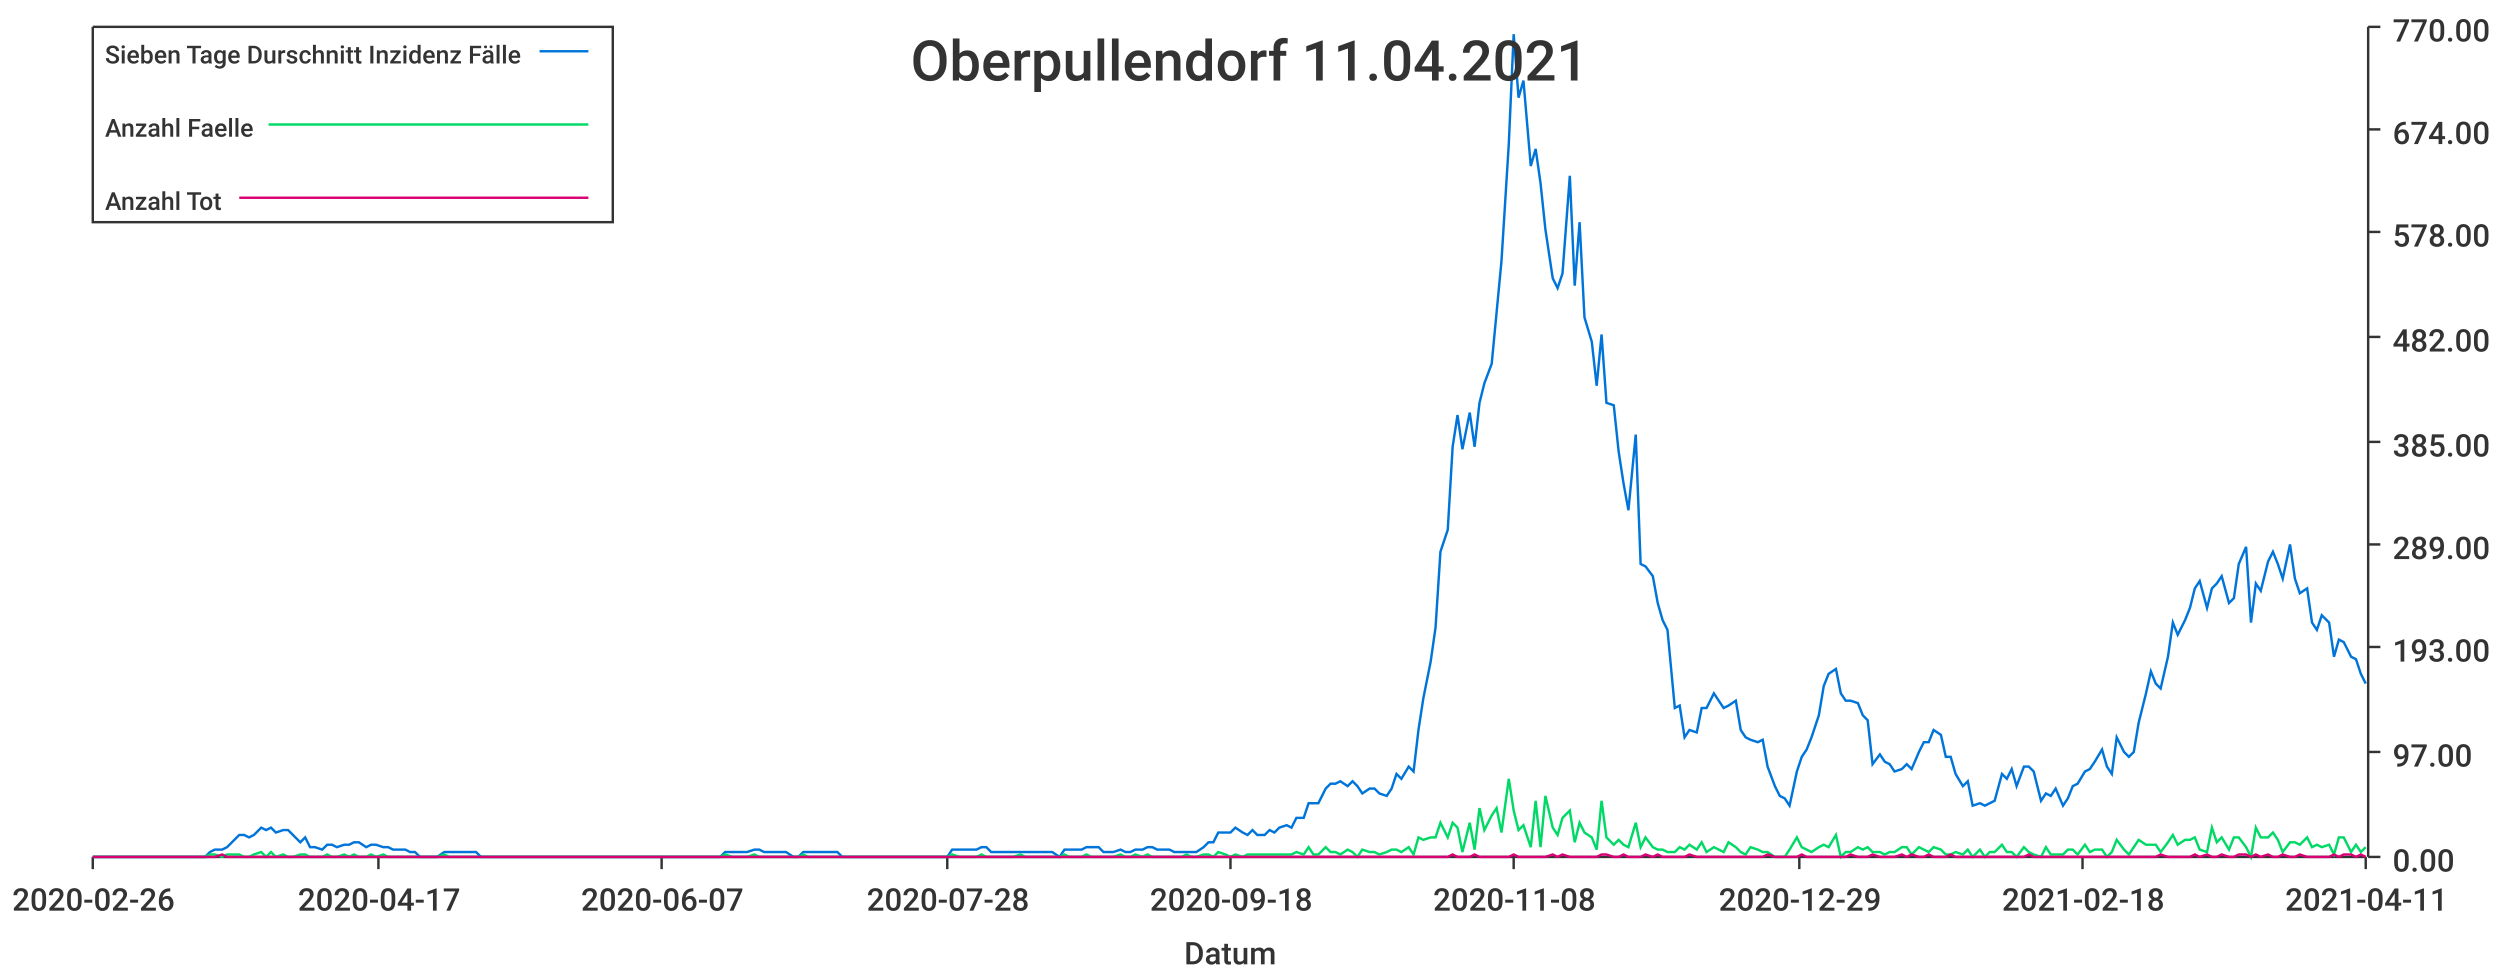
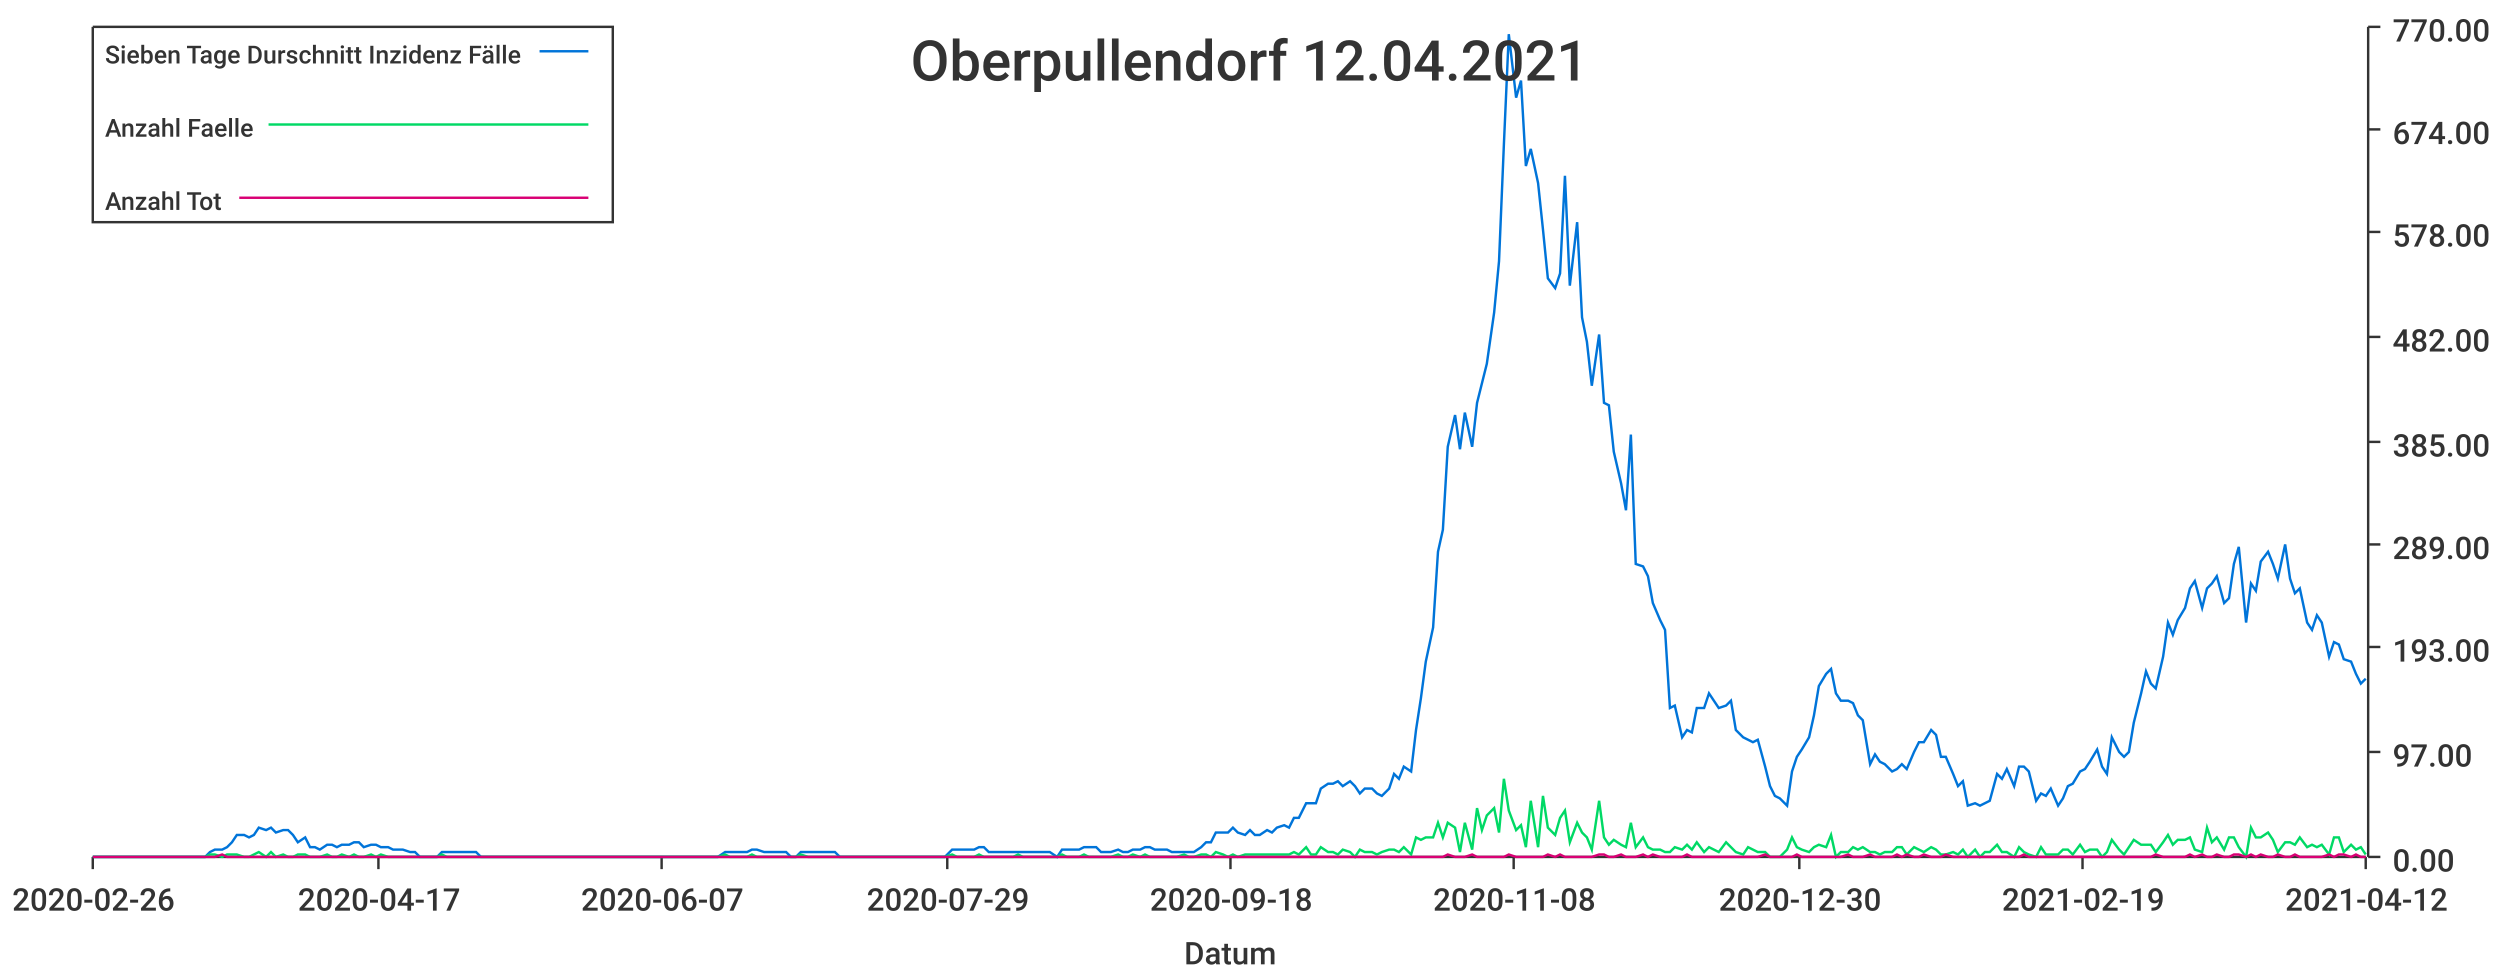
<svg xmlns="http://www.w3.org/2000/svg" width="1024" height="400">\n<path d="M 0 0 L 1024 0 L 1024 400 L 0 400 L 0 0" style="stroke-width:0;stroke:rgba(255,255,255,1.0);fill:rgba(255,255,255,1.0)" />
  <path d="M 38 11 L 969 11 L 969 351 L 38 351 L 38 11" style="stroke-width:0;stroke:rgba(255,255,255,1.0);fill:rgba(255,255,255,1.0)" />
  <path d="M 38 351 L 969 351" style="stroke-width:1;stroke:rgba(51,51,51,1.0);fill:none" />
  <path d="M 38 351 L 38 356" style="stroke-width:1;stroke:rgba(51,51,51,1.0);fill:none" />
  <text x="5" y="373" style="stroke-width:0;stroke:none;fill:rgba(51,51,51,1.0);font-size:12.8px;font-family:'Roboto Medium',sans-serif">2020-02-26</text>
  <path d="M 155 351 L 155 356" style="stroke-width:1;stroke:rgba(51,51,51,1.0);fill:none" />
  <text x="122" y="373" style="stroke-width:0;stroke:none;fill:rgba(51,51,51,1.0);font-size:12.8px;font-family:'Roboto Medium',sans-serif">2020-04-17</text>
  <path d="M 271 351 L 271 356" style="stroke-width:1;stroke:rgba(51,51,51,1.0);fill:none" />
  <text x="238" y="373" style="stroke-width:0;stroke:none;fill:rgba(51,51,51,1.0);font-size:12.8px;font-family:'Roboto Medium',sans-serif">2020-06-07</text>
  <path d="M 388 351 L 388 356" style="stroke-width:1;stroke:rgba(51,51,51,1.0);fill:none" />
-   <text x="355" y="373" style="stroke-width:0;stroke:none;fill:rgba(51,51,51,1.0);font-size:12.8px;font-family:'Roboto Medium',sans-serif">2020-07-28</text>
+   <text x="355" y="373" style="stroke-width:0;stroke:none;fill:rgba(51,51,51,1.0);font-size:12.8px;font-family:'Roboto Medium',sans-serif">2020-07-29</text>
  <path d="M 504 351 L 504 356" style="stroke-width:1;stroke:rgba(51,51,51,1.0);fill:none" />
  <text x="471" y="373" style="stroke-width:0;stroke:none;fill:rgba(51,51,51,1.0);font-size:12.8px;font-family:'Roboto Medium',sans-serif">2020-09-18</text>
  <path d="M 620 351 L 620 356" style="stroke-width:1;stroke:rgba(51,51,51,1.0);fill:none" />
  <text x="587" y="373" style="stroke-width:0;stroke:none;fill:rgba(51,51,51,1.0);font-size:12.8px;font-family:'Roboto Medium',sans-serif">2020-11-08</text>
  <path d="M 737 351 L 737 356" style="stroke-width:1;stroke:rgba(51,51,51,1.0);fill:none" />
-   <text x="704" y="373" style="stroke-width:0;stroke:none;fill:rgba(51,51,51,1.0);font-size:12.8px;font-family:'Roboto Medium',sans-serif">2020-12-29</text>
+   <text x="704" y="373" style="stroke-width:0;stroke:none;fill:rgba(51,51,51,1.0);font-size:12.8px;font-family:'Roboto Medium',sans-serif">2020-12-30</text>
  <path d="M 853 351 L 853 356" style="stroke-width:1;stroke:rgba(51,51,51,1.0);fill:none" />
-   <text x="820" y="373" style="stroke-width:0;stroke:none;fill:rgba(51,51,51,1.0);font-size:12.8px;font-family:'Roboto Medium',sans-serif">2021-02-18</text>
+   <text x="820" y="373" style="stroke-width:0;stroke:none;fill:rgba(51,51,51,1.0);font-size:12.8px;font-family:'Roboto Medium',sans-serif">2021-02-19</text>
  <path d="M 969 351 L 969 356" style="stroke-width:1;stroke:rgba(51,51,51,1.0);fill:none" />
-   <text x="936" y="373" style="stroke-width:0;stroke:none;fill:rgba(51,51,51,1.0);font-size:12.8px;font-family:'Roboto Medium',sans-serif">2021-04-11</text>
+   <text x="936" y="373" style="stroke-width:0;stroke:none;fill:rgba(51,51,51,1.0);font-size:12.8px;font-family:'Roboto Medium',sans-serif">2021-04-12</text>
  <text x="485" y="395" style="stroke-width:0;stroke:none;fill:rgba(51,51,51,1.0);font-size:12.8px;font-family:'Roboto Medium',sans-serif">Datum</text>
  <path d="M 970 351 L 970 11" style="stroke-width:1;stroke:rgba(51,51,51,1.0);fill:none" />
  <path d="M 970 351 L 975 351" style="stroke-width:1;stroke:rgba(51,51,51,1.0);fill:none" />
  <text x="980" y="357" style="stroke-width:0;stroke:none;fill:rgba(51,51,51,1.0);font-size:12.8px;font-family:'Roboto Medium',sans-serif">0.00</text>
  <path d="M 970 308 L 975 308" style="stroke-width:1;stroke:rgba(51,51,51,1.0);fill:none" />
  <text x="980" y="314" style="stroke-width:0;stroke:none;fill:rgba(51,51,51,1.0);font-size:12.8px;font-family:'Roboto Medium',sans-serif">97.00</text>
  <path d="M 970 265 L 975 265" style="stroke-width:1;stroke:rgba(51,51,51,1.0);fill:none" />
  <text x="980" y="271" style="stroke-width:0;stroke:none;fill:rgba(51,51,51,1.0);font-size:12.8px;font-family:'Roboto Medium',sans-serif">193.00</text>
  <path d="M 970 223 L 975 223" style="stroke-width:1;stroke:rgba(51,51,51,1.0);fill:none" />
  <text x="980" y="229" style="stroke-width:0;stroke:none;fill:rgba(51,51,51,1.0);font-size:12.8px;font-family:'Roboto Medium',sans-serif">289.00</text>
  <path d="M 970 181 L 975 181" style="stroke-width:1;stroke:rgba(51,51,51,1.0);fill:none" />
  <text x="980" y="187" style="stroke-width:0;stroke:none;fill:rgba(51,51,51,1.0);font-size:12.8px;font-family:'Roboto Medium',sans-serif">385.00</text>
  <path d="M 970 138 L 975 138" style="stroke-width:1;stroke:rgba(51,51,51,1.0);fill:none" />
  <text x="980" y="144" style="stroke-width:0;stroke:none;fill:rgba(51,51,51,1.0);font-size:12.8px;font-family:'Roboto Medium',sans-serif">482.00</text>
  <path d="M 970 95 L 975 95" style="stroke-width:1;stroke:rgba(51,51,51,1.0);fill:none" />
  <text x="980" y="101" style="stroke-width:0;stroke:none;fill:rgba(51,51,51,1.0);font-size:12.8px;font-family:'Roboto Medium',sans-serif">578.00</text>
  <path d="M 970 53 L 975 53" style="stroke-width:1;stroke:rgba(51,51,51,1.0);fill:none" />
  <text x="980" y="59" style="stroke-width:0;stroke:none;fill:rgba(51,51,51,1.0);font-size:12.8px;font-family:'Roboto Medium',sans-serif">674.00</text>
  <path d="M 970 11 L 975 11" style="stroke-width:1;stroke:rgba(51,51,51,1.0);fill:none" />
  <text x="980" y="17" style="stroke-width:0;stroke:none;fill:rgba(51,51,51,1.0);font-size:12.8px;font-family:'Roboto Medium',sans-serif">770.00</text>
-   <path d="M 38 351 L 41 351 L 43 351 L 45 351 L 48 351 L 50 351 L 52 351 L 54 351 L 57 351 L 59 351 L 61 351 L 63 351 L 66 351 L 68 351 L 70 351 L 73 351 L 75 351 L 77 351 L 79 351 L 82 351 L 84 351 L 86 349 L 88 348 L 91 348 L 93 347 L 95 345 L 98 342 L 100 342 L 102 343 L 104 342 L 107 339 L 109 340 L 111 339 L 113 341 L 116 340 L 118 340 L 120 342 L 123 345 L 125 343 L 127 347 L 129 347 L 132 348 L 134 346 L 136 346 L 138 347 L 141 346 L 143 346 L 145 345 L 147 345 L 150 347 L 152 346 L 154 346 L 157 347 L 159 347 L 161 348 L 163 348 L 166 348 L 168 349 L 170 349 L 172 351 L 175 351 L 177 351 L 179 351 L 182 349 L 184 349 L 186 349 L 188 349 L 191 349 L 193 349 L 195 349 L 197 351 L 200 351 L 202 351 L 204 351 L 207 351 L 209 351 L 211 351 L 213 351 L 216 351 L 218 351 L 220 351 L 222 351 L 225 351 L 227 351 L 229 351 L 232 351 L 234 351 L 236 351 L 238 351 L 241 351 L 243 351 L 245 351 L 247 351 L 250 351 L 252 351 L 254 351 L 256 351 L 259 351 L 261 351 L 263 351 L 266 351 L 268 351 L 270 351 L 272 351 L 275 351 L 277 351 L 279 351 L 281 351 L 284 351 L 286 351 L 288 351 L 291 351 L 293 351 L 295 351 L 297 349 L 300 349 L 302 349 L 304 349 L 306 349 L 309 348 L 311 348 L 313 349 L 316 349 L 318 349 L 320 349 L 322 349 L 325 351 L 327 351 L 329 349 L 331 349 L 334 349 L 336 349 L 338 349 L 341 349 L 343 349 L 345 351 L 347 351 L 350 351 L 352 351 L 354 351 L 356 351 L 359 351 L 361 351 L 363 351 L 365 351 L 368 351 L 370 351 L 372 351 L 375 351 L 377 351 L 379 351 L 381 351 L 384 351 L 386 351 L 388 351 L 390 348 L 393 348 L 395 348 L 397 348 L 400 348 L 402 347 L 404 347 L 406 349 L 409 349 L 411 349 L 413 349 L 415 349 L 418 349 L 420 349 L 422 349 L 425 349 L 427 349 L 429 349 L 431 349 L 434 351 L 436 348 L 438 348 L 440 348 L 443 348 L 445 347 L 447 347 L 450 347 L 452 349 L 454 349 L 456 349 L 459 348 L 461 349 L 463 349 L 465 348 L 468 348 L 470 347 L 472 347 L 474 348 L 477 348 L 479 348 L 481 349 L 484 349 L 486 349 L 488 349 L 490 349 L 493 347 L 495 345 L 497 345 L 499 341 L 502 341 L 504 341 L 506 339 L 509 341 L 511 342 L 513 340 L 515 342 L 518 342 L 520 340 L 522 341 L 524 339 L 527 338 L 529 339 L 531 335 L 534 335 L 536 329 L 538 329 L 540 329 L 543 323 L 545 321 L 547 321 L 549 320 L 552 322 L 554 320 L 556 322 L 558 325 L 561 323 L 563 323 L 565 325 L 568 326 L 570 323 L 572 317 L 574 319 L 577 314 L 579 316 L 581 299 L 583 286 L 586 271 L 588 257 L 590 226 L 593 217 L 595 183 L 597 170 L 599 184 L 602 169 L 604 183 L 606 165 L 608 157 L 611 149 L 613 128 L 615 107 L 618 59 L 620 14 L 622 40 L 624 33 L 627 68 L 629 61 L 631 75 L 633 94 L 636 114 L 638 118 L 640 112 L 643 72 L 645 117 L 647 91 L 649 130 L 652 140 L 654 158 L 656 137 L 658 165 L 661 166 L 663 185 L 665 198 L 667 209 L 670 178 L 672 231 L 674 232 L 677 236 L 679 247 L 681 254 L 683 258 L 686 290 L 688 289 L 690 302 L 692 299 L 695 300 L 697 290 L 699 290 L 702 284 L 704 287 L 706 290 L 708 289 L 711 287 L 713 299 L 715 302 L 717 303 L 720 304 L 722 303 L 724 314 L 727 322 L 729 326 L 731 327 L 733 330 L 736 316 L 738 310 L 740 307 L 742 302 L 745 293 L 747 281 L 749 276 L 752 274 L 754 284 L 756 287 L 758 287 L 761 288 L 763 293 L 765 295 L 767 313 L 770 309 L 772 312 L 774 313 L 776 316 L 779 315 L 781 313 L 783 315 L 786 308 L 788 304 L 790 304 L 792 299 L 795 301 L 797 310 L 799 310 L 801 317 L 804 322 L 806 320 L 808 330 L 811 329 L 813 330 L 815 329 L 817 328 L 820 317 L 822 319 L 824 315 L 826 322 L 829 314 L 831 314 L 833 316 L 836 328 L 838 325 L 840 326 L 842 323 L 845 330 L 847 327 L 849 322 L 851 321 L 854 316 L 856 315 L 858 312 L 861 307 L 863 314 L 865 317 L 867 302 L 870 308 L 872 310 L 874 308 L 876 296 L 879 284 L 881 275 L 883 280 L 885 282 L 888 269 L 890 255 L 892 260 L 895 254 L 897 249 L 899 241 L 901 238 L 904 249 L 906 241 L 908 239 L 910 236 L 913 247 L 915 245 L 917 231 L 920 224 L 922 255 L 924 239 L 926 242 L 929 230 L 931 226 L 933 231 L 935 237 L 938 223 L 940 237 L 942 243 L 945 241 L 947 255 L 949 258 L 951 252 L 954 255 L 956 269 L 958 262 L 960 263 L 963 269 L 965 270 L 967 276 L 969 280" style="stroke-width:1;stroke:rgba(0,116,217,1.0);fill:none" />
-   <path d="M 38 351 L 41 351 L 43 351 L 45 351 L 48 351 L 50 351 L 52 351 L 54 351 L 57 351 L 59 351 L 61 351 L 63 351 L 66 351 L 68 351 L 70 351 L 73 351 L 75 351 L 77 351 L 79 351 L 82 351 L 84 351 L 86 350 L 88 350 L 91 351 L 93 350 L 95 350 L 98 350 L 100 351 L 102 351 L 104 350 L 107 349 L 109 351 L 111 349 L 113 351 L 116 350 L 118 351 L 120 351 L 123 350 L 125 350 L 127 351 L 129 351 L 132 351 L 134 350 L 136 351 L 138 351 L 141 350 L 143 351 L 145 350 L 147 351 L 150 351 L 152 350 L 154 351 L 157 350 L 159 351 L 161 351 L 163 351 L 166 351 L 168 351 L 170 351 L 172 351 L 175 351 L 177 351 L 179 351 L 182 350 L 184 351 L 186 351 L 188 351 L 191 351 L 193 351 L 195 351 L 197 351 L 200 351 L 202 351 L 204 351 L 207 351 L 209 351 L 211 351 L 213 351 L 216 351 L 218 351 L 220 351 L 222 351 L 225 351 L 227 351 L 229 351 L 232 351 L 234 351 L 236 351 L 238 351 L 241 351 L 243 351 L 245 351 L 247 351 L 250 351 L 252 351 L 254 351 L 256 351 L 259 351 L 261 351 L 263 351 L 266 351 L 268 351 L 270 351 L 272 351 L 275 351 L 277 351 L 279 351 L 281 351 L 284 351 L 286 351 L 288 351 L 291 351 L 293 351 L 295 351 L 297 350 L 300 351 L 302 351 L 304 351 L 306 351 L 309 350 L 311 351 L 313 351 L 316 351 L 318 351 L 320 351 L 322 351 L 325 351 L 327 351 L 329 350 L 331 351 L 334 351 L 336 351 L 338 351 L 341 351 L 343 351 L 345 351 L 347 351 L 350 351 L 352 351 L 354 351 L 356 351 L 359 351 L 361 351 L 363 351 L 365 351 L 368 351 L 370 351 L 372 351 L 375 351 L 377 351 L 379 351 L 381 351 L 384 351 L 386 351 L 388 351 L 390 350 L 393 351 L 395 351 L 397 351 L 400 351 L 402 350 L 404 351 L 406 351 L 409 351 L 411 351 L 413 351 L 415 351 L 418 350 L 420 351 L 422 351 L 425 351 L 427 351 L 429 351 L 431 351 L 434 351 L 436 350 L 438 351 L 440 351 L 443 351 L 445 350 L 447 351 L 450 351 L 452 351 L 454 351 L 456 351 L 459 350 L 461 351 L 463 351 L 465 350 L 468 351 L 470 350 L 472 351 L 474 351 L 477 351 L 479 351 L 481 351 L 484 351 L 486 350 L 488 351 L 490 351 L 493 350 L 495 350 L 497 351 L 499 349 L 502 350 L 504 351 L 506 350 L 509 351 L 511 350 L 513 350 L 515 350 L 518 350 L 520 350 L 522 350 L 524 350 L 527 350 L 529 350 L 531 349 L 534 350 L 536 347 L 538 350 L 540 350 L 543 347 L 545 349 L 547 349 L 549 350 L 552 348 L 554 349 L 556 351 L 558 348 L 561 349 L 563 349 L 565 350 L 568 349 L 570 348 L 572 348 L 574 349 L 577 347 L 579 350 L 581 343 L 583 344 L 586 343 L 588 343 L 590 337 L 593 343 L 595 337 L 597 339 L 599 349 L 602 337 L 604 348 L 606 331 L 608 340 L 611 334 L 613 331 L 615 341 L 618 319 L 620 332 L 622 340 L 624 338 L 627 347 L 629 328 L 631 347 L 633 326 L 636 339 L 638 342 L 640 335 L 643 332 L 645 345 L 647 337 L 649 341 L 652 343 L 654 348 L 656 328 L 658 343 L 661 346 L 663 344 L 665 346 L 667 347 L 670 337 L 672 347 L 674 343 L 677 347 L 679 348 L 681 348 L 683 349 L 686 349 L 688 347 L 690 348 L 692 346 L 695 348 L 697 345 L 699 349 L 702 347 L 704 348 L 706 349 L 708 345 L 711 347 L 713 349 L 715 350 L 717 347 L 720 348 L 722 349 L 724 349 L 727 351 L 729 351 L 731 351 L 733 348 L 736 343 L 738 347 L 740 348 L 742 349 L 745 347 L 747 346 L 749 347 L 752 342 L 754 351 L 756 349 L 758 349 L 761 347 L 763 348 L 765 347 L 767 349 L 770 349 L 772 350 L 774 349 L 776 349 L 779 347 L 781 347 L 783 350 L 786 347 L 788 348 L 790 349 L 792 347 L 795 348 L 797 350 L 799 350 L 801 349 L 804 350 L 806 348 L 808 351 L 811 348 L 813 351 L 815 349 L 817 349 L 820 346 L 822 349 L 824 349 L 826 351 L 829 347 L 831 349 L 833 350 L 836 351 L 838 347 L 840 350 L 842 350 L 845 350 L 847 348 L 849 348 L 851 350 L 854 346 L 856 349 L 858 348 L 861 348 L 863 351 L 865 349 L 867 344 L 870 348 L 872 350 L 874 347 L 876 344 L 879 346 L 881 346 L 883 346 L 885 349 L 888 345 L 890 342 L 892 346 L 895 344 L 897 344 L 899 343 L 901 348 L 904 349 L 906 339 L 908 345 L 910 343 L 913 348 L 915 343 L 917 343 L 920 347 L 922 351 L 924 339 L 926 343 L 929 343 L 931 341 L 933 344 L 935 349 L 938 345 L 940 345 L 942 346 L 945 343 L 947 347 L 949 346 L 951 347 L 954 346 L 956 350 L 958 343 L 960 343 L 963 349 L 965 346 L 967 349 L 969 347" style="stroke-width:1;stroke:rgba(0,217,101,1.0);fill:none" />
-   <path d="M 38 351 L 41 351 L 43 351 L 45 351 L 48 351 L 50 351 L 52 351 L 54 351 L 57 351 L 59 351 L 61 351 L 63 351 L 66 351 L 68 351 L 70 351 L 73 351 L 75 351 L 77 351 L 79 351 L 82 351 L 84 351 L 86 351 L 88 351 L 91 350 L 93 351 L 95 351 L 98 351 L 100 351 L 102 351 L 104 351 L 107 351 L 109 351 L 111 351 L 113 351 L 116 351 L 118 351 L 120 351 L 123 351 L 125 351 L 127 351 L 129 351 L 132 351 L 134 351 L 136 351 L 138 351 L 141 351 L 143 351 L 145 351 L 147 351 L 150 351 L 152 351 L 154 351 L 157 351 L 159 351 L 161 351 L 163 351 L 166 351 L 168 351 L 170 351 L 172 351 L 175 351 L 177 351 L 179 351 L 182 351 L 184 351 L 186 351 L 188 351 L 191 351 L 193 351 L 195 351 L 197 351 L 200 351 L 202 351 L 204 351 L 207 351 L 209 351 L 211 351 L 213 351 L 216 351 L 218 351 L 220 351 L 222 351 L 225 351 L 227 351 L 229 351 L 232 351 L 234 351 L 236 351 L 238 351 L 241 351 L 243 351 L 245 351 L 247 351 L 250 351 L 252 351 L 254 351 L 256 351 L 259 351 L 261 351 L 263 351 L 266 351 L 268 351 L 270 351 L 272 351 L 275 351 L 277 351 L 279 351 L 281 351 L 284 351 L 286 351 L 288 351 L 291 351 L 293 351 L 295 351 L 297 351 L 300 351 L 302 351 L 304 351 L 306 351 L 309 351 L 311 351 L 313 351 L 316 351 L 318 351 L 320 351 L 322 351 L 325 351 L 327 351 L 329 351 L 331 351 L 334 351 L 336 351 L 338 351 L 341 351 L 343 351 L 345 351 L 347 351 L 350 351 L 352 351 L 354 351 L 356 351 L 359 351 L 361 351 L 363 351 L 365 351 L 368 351 L 370 351 L 372 351 L 375 351 L 377 351 L 379 351 L 381 351 L 384 351 L 386 351 L 388 351 L 390 351 L 393 351 L 395 351 L 397 351 L 400 351 L 402 351 L 404 351 L 406 351 L 409 351 L 411 351 L 413 351 L 415 351 L 418 351 L 420 351 L 422 351 L 425 351 L 427 351 L 429 351 L 431 351 L 434 351 L 436 351 L 438 351 L 440 351 L 443 351 L 445 351 L 447 351 L 450 351 L 452 351 L 454 351 L 456 351 L 459 351 L 461 351 L 463 351 L 465 351 L 468 351 L 470 351 L 472 351 L 474 351 L 477 351 L 479 351 L 481 351 L 484 351 L 486 351 L 488 351 L 490 351 L 493 351 L 495 351 L 497 351 L 499 351 L 502 351 L 504 351 L 506 351 L 509 351 L 511 351 L 513 351 L 515 351 L 518 351 L 520 351 L 522 351 L 524 351 L 527 351 L 529 351 L 531 351 L 534 351 L 536 351 L 538 351 L 540 351 L 543 351 L 545 351 L 547 351 L 549 351 L 552 351 L 554 351 L 556 351 L 558 351 L 561 351 L 563 351 L 565 351 L 568 351 L 570 351 L 572 351 L 574 351 L 577 351 L 579 351 L 581 351 L 583 351 L 586 351 L 588 351 L 590 351 L 593 351 L 595 350 L 597 351 L 599 351 L 602 351 L 604 350 L 606 351 L 608 351 L 611 351 L 613 351 L 615 351 L 618 351 L 620 350 L 622 351 L 624 351 L 627 351 L 629 351 L 631 351 L 633 351 L 636 350 L 638 351 L 640 350 L 643 351 L 645 351 L 647 351 L 649 351 L 652 351 L 654 351 L 656 350 L 658 350 L 661 351 L 663 351 L 665 350 L 667 351 L 670 351 L 672 351 L 674 350 L 677 351 L 679 350 L 681 351 L 683 351 L 686 351 L 688 351 L 690 351 L 692 350 L 695 351 L 697 351 L 699 351 L 702 351 L 704 351 L 706 351 L 708 351 L 711 351 L 713 351 L 715 351 L 717 351 L 720 351 L 722 351 L 724 350 L 727 351 L 729 351 L 731 351 L 733 351 L 736 351 L 738 350 L 740 351 L 742 351 L 745 351 L 747 351 L 749 351 L 752 351 L 754 351 L 756 351 L 758 350 L 761 351 L 763 351 L 765 351 L 767 350 L 770 351 L 772 351 L 774 351 L 776 351 L 779 350 L 781 351 L 783 350 L 786 351 L 788 351 L 790 350 L 792 351 L 795 351 L 797 351 L 799 350 L 801 351 L 804 351 L 806 351 L 808 351 L 811 351 L 813 351 L 815 351 L 817 351 L 820 351 L 822 351 L 824 351 L 826 351 L 829 351 L 831 350 L 833 351 L 836 351 L 838 351 L 840 351 L 842 351 L 845 351 L 847 351 L 849 351 L 851 351 L 854 351 L 856 351 L 858 351 L 861 351 L 863 351 L 865 351 L 867 351 L 870 351 L 872 351 L 874 351 L 876 351 L 879 351 L 881 351 L 883 351 L 885 350 L 888 351 L 890 351 L 892 351 L 895 351 L 897 351 L 899 350 L 901 351 L 904 350 L 906 351 L 908 351 L 910 350 L 913 351 L 915 351 L 917 350 L 920 350 L 922 351 L 924 350 L 926 351 L 929 350 L 931 351 L 933 351 L 935 350 L 938 351 L 940 351 L 942 350 L 945 351 L 947 351 L 949 351 L 951 351 L 954 351 L 956 350 L 958 351 L 960 350 L 963 350 L 965 351 L 967 350 L 969 351" style="stroke-width:1;stroke:rgba(217,0,116,1.0);fill:none" />
-   <text x="373" y="33" style="stroke-width:0;stroke:none;fill:rgba(51,51,51,1.0);font-size:23.0px;font-family:'Roboto Medium',sans-serif">Oberpullendorf 11.04.2021</text>
+   <path d="M 38 351 L 41 351 L 43 351 L 45 351 L 48 351 L 50 351 L 52 351 L 54 351 L 57 351 L 59 351 L 61 351 L 63 351 L 66 351 L 68 351 L 70 351 L 72 351 L 75 351 L 77 351 L 79 351 L 82 351 L 84 351 L 86 349 L 88 348 L 91 348 L 93 347 L 95 345 L 97 342 L 100 342 L 102 343 L 104 342 L 106 339 L 109 340 L 111 339 L 113 341 L 116 340 L 118 340 L 120 342 L 122 345 L 125 343 L 127 347 L 129 347 L 131 348 L 134 346 L 136 346 L 138 347 L 140 346 L 143 346 L 145 345 L 147 345 L 149 347 L 152 346 L 154 346 L 156 347 L 159 347 L 161 348 L 163 348 L 165 348 L 168 349 L 170 349 L 172 351 L 174 351 L 177 351 L 179 351 L 181 349 L 183 349 L 186 349 L 188 349 L 190 349 L 193 349 L 195 349 L 197 351 L 199 351 L 202 351 L 204 351 L 206 351 L 208 351 L 211 351 L 213 351 L 215 351 L 217 351 L 220 351 L 222 351 L 224 351 L 227 351 L 229 351 L 231 351 L 233 351 L 236 351 L 238 351 L 240 351 L 242 351 L 245 351 L 247 351 L 249 351 L 251 351 L 254 351 L 256 351 L 258 351 L 260 351 L 263 351 L 265 351 L 267 351 L 270 351 L 272 351 L 274 351 L 276 351 L 279 351 L 281 351 L 283 351 L 285 351 L 288 351 L 290 351 L 292 351 L 294 351 L 297 349 L 299 349 L 301 349 L 304 349 L 306 349 L 308 348 L 310 348 L 313 349 L 315 349 L 317 349 L 319 349 L 322 349 L 324 351 L 326 351 L 328 349 L 331 349 L 333 349 L 335 349 L 338 349 L 340 349 L 342 349 L 344 351 L 347 351 L 349 351 L 351 351 L 353 351 L 356 351 L 358 351 L 360 351 L 362 351 L 365 351 L 367 351 L 369 351 L 371 351 L 374 351 L 376 351 L 378 351 L 381 351 L 383 351 L 385 351 L 387 351 L 390 348 L 392 348 L 394 348 L 396 348 L 399 348 L 401 347 L 403 347 L 405 349 L 408 349 L 410 349 L 412 349 L 415 349 L 417 349 L 419 349 L 421 349 L 424 349 L 426 349 L 428 349 L 430 349 L 433 351 L 435 348 L 437 348 L 439 348 L 442 348 L 444 347 L 446 347 L 449 347 L 451 349 L 453 349 L 455 349 L 458 348 L 460 349 L 462 349 L 464 348 L 467 348 L 469 347 L 471 347 L 473 348 L 476 348 L 478 348 L 480 349 L 482 349 L 485 349 L 487 349 L 489 349 L 492 347 L 494 345 L 496 345 L 498 341 L 501 341 L 503 341 L 505 339 L 507 341 L 510 342 L 512 340 L 514 342 L 516 342 L 519 340 L 521 341 L 523 339 L 526 338 L 528 339 L 530 335 L 532 335 L 535 329 L 537 329 L 539 329 L 541 323 L 544 321 L 546 321 L 548 320 L 550 322 L 553 320 L 555 322 L 557 325 L 559 323 L 562 323 L 564 325 L 566 326 L 569 323 L 571 317 L 573 319 L 575 314 L 578 316 L 580 299 L 582 286 L 584 271 L 587 257 L 589 226 L 591 217 L 593 183 L 596 170 L 598 184 L 600 169 L 603 183 L 605 165 L 607 157 L 609 149 L 612 128 L 614 107 L 616 59 L 618 14 L 621 40 L 623 33 L 625 68 L 627 61 L 630 75 L 632 94 L 634 114 L 637 118 L 639 112 L 641 72 L 643 117 L 646 91 L 648 130 L 650 140 L 652 158 L 655 137 L 657 165 L 659 166 L 661 185 L 664 198 L 666 209 L 668 178 L 670 231 L 673 232 L 675 236 L 677 247 L 680 254 L 682 258 L 684 290 L 686 289 L 689 302 L 691 299 L 693 300 L 695 290 L 698 290 L 700 284 L 702 287 L 704 290 L 707 289 L 709 287 L 711 299 L 714 302 L 716 303 L 718 304 L 720 303 L 723 314 L 725 322 L 727 326 L 729 327 L 732 330 L 734 316 L 736 310 L 738 307 L 741 302 L 743 293 L 745 281 L 748 276 L 750 274 L 752 284 L 754 287 L 757 287 L 759 288 L 761 293 L 763 295 L 766 313 L 768 309 L 770 312 L 772 313 L 775 316 L 777 315 L 779 313 L 781 315 L 784 308 L 786 304 L 788 304 L 791 299 L 793 301 L 795 310 L 797 310 L 800 317 L 802 322 L 804 320 L 806 330 L 809 329 L 811 330 L 813 329 L 815 328 L 818 317 L 820 319 L 822 315 L 825 322 L 827 314 L 829 314 L 831 316 L 834 328 L 836 325 L 838 326 L 840 323 L 843 330 L 845 327 L 847 322 L 849 321 L 852 316 L 854 315 L 856 312 L 859 307 L 861 314 L 863 317 L 865 302 L 868 308 L 870 310 L 872 308 L 874 296 L 877 284 L 879 275 L 881 280 L 883 282 L 886 269 L 888 255 L 890 260 L 892 254 L 895 249 L 897 241 L 899 238 L 902 249 L 904 241 L 906 239 L 908 236 L 911 247 L 913 245 L 915 231 L 917 224 L 920 255 L 922 239 L 924 242 L 926 230 L 929 226 L 931 231 L 933 237 L 936 223 L 938 237 L 940 243 L 942 241 L 945 255 L 947 258 L 949 252 L 951 255 L 954 269 L 956 263 L 958 264 L 960 270 L 963 271 L 965 276 L 967 280 L 969 278" style="stroke-width:1;stroke:rgba(0,116,217,1.0);fill:none" />
+   <path d="M 38 351 L 41 351 L 43 351 L 45 351 L 48 351 L 50 351 L 52 351 L 54 351 L 57 351 L 59 351 L 61 351 L 63 351 L 66 351 L 68 351 L 70 351 L 72 351 L 75 351 L 77 351 L 79 351 L 82 351 L 84 351 L 86 350 L 88 350 L 91 351 L 93 350 L 95 350 L 97 350 L 100 351 L 102 351 L 104 350 L 106 349 L 109 351 L 111 349 L 113 351 L 116 350 L 118 351 L 120 351 L 122 350 L 125 350 L 127 351 L 129 351 L 131 351 L 134 350 L 136 351 L 138 351 L 140 350 L 143 351 L 145 350 L 147 351 L 149 351 L 152 350 L 154 351 L 156 350 L 159 351 L 161 351 L 163 351 L 165 351 L 168 351 L 170 351 L 172 351 L 174 351 L 177 351 L 179 351 L 181 350 L 183 351 L 186 351 L 188 351 L 190 351 L 193 351 L 195 351 L 197 351 L 199 351 L 202 351 L 204 351 L 206 351 L 208 351 L 211 351 L 213 351 L 215 351 L 217 351 L 220 351 L 222 351 L 224 351 L 227 351 L 229 351 L 231 351 L 233 351 L 236 351 L 238 351 L 240 351 L 242 351 L 245 351 L 247 351 L 249 351 L 251 351 L 254 351 L 256 351 L 258 351 L 260 351 L 263 351 L 265 351 L 267 351 L 270 351 L 272 351 L 274 351 L 276 351 L 279 351 L 281 351 L 283 351 L 285 351 L 288 351 L 290 351 L 292 351 L 294 351 L 297 350 L 299 351 L 301 351 L 304 351 L 306 351 L 308 350 L 310 351 L 313 351 L 315 351 L 317 351 L 319 351 L 322 351 L 324 351 L 326 351 L 328 350 L 331 351 L 333 351 L 335 351 L 338 351 L 340 351 L 342 351 L 344 351 L 347 351 L 349 351 L 351 351 L 353 351 L 356 351 L 358 351 L 360 351 L 362 351 L 365 351 L 367 351 L 369 351 L 371 351 L 374 351 L 376 351 L 378 351 L 381 351 L 383 351 L 385 351 L 387 351 L 390 350 L 392 351 L 394 351 L 396 351 L 399 351 L 401 350 L 403 351 L 405 351 L 408 351 L 410 351 L 412 351 L 415 351 L 417 350 L 419 351 L 421 351 L 424 351 L 426 351 L 428 351 L 430 351 L 433 351 L 435 350 L 437 351 L 439 351 L 442 351 L 444 350 L 446 351 L 449 351 L 451 351 L 453 351 L 455 351 L 458 350 L 460 351 L 462 351 L 464 350 L 467 351 L 469 350 L 471 351 L 473 351 L 476 351 L 478 351 L 480 351 L 482 351 L 485 350 L 487 351 L 489 351 L 492 350 L 494 350 L 496 351 L 498 349 L 501 350 L 503 351 L 505 350 L 507 351 L 510 350 L 512 350 L 514 350 L 516 350 L 519 350 L 521 350 L 523 350 L 526 350 L 528 350 L 530 349 L 532 350 L 535 347 L 537 350 L 539 350 L 541 347 L 544 349 L 546 349 L 548 350 L 550 348 L 553 349 L 555 351 L 557 348 L 559 349 L 562 349 L 564 350 L 566 349 L 569 348 L 571 348 L 573 349 L 575 347 L 578 350 L 580 343 L 582 344 L 584 343 L 587 343 L 589 337 L 591 343 L 593 337 L 596 339 L 598 349 L 600 337 L 603 348 L 605 331 L 607 340 L 609 334 L 612 331 L 614 341 L 616 319 L 618 332 L 621 340 L 623 338 L 625 347 L 627 328 L 630 347 L 632 326 L 634 339 L 637 342 L 639 335 L 641 332 L 643 345 L 646 337 L 648 341 L 650 343 L 652 348 L 655 328 L 657 343 L 659 346 L 661 344 L 664 346 L 666 347 L 668 337 L 670 347 L 673 343 L 675 347 L 677 348 L 680 348 L 682 349 L 684 349 L 686 347 L 689 348 L 691 346 L 693 348 L 695 345 L 698 349 L 700 347 L 702 348 L 704 349 L 707 345 L 709 347 L 711 349 L 714 350 L 716 347 L 718 348 L 720 349 L 723 349 L 725 351 L 727 351 L 729 351 L 732 348 L 734 343 L 736 347 L 738 348 L 741 349 L 743 347 L 745 346 L 748 347 L 750 342 L 752 351 L 754 349 L 757 349 L 759 347 L 761 348 L 763 347 L 766 349 L 768 349 L 770 350 L 772 349 L 775 349 L 777 347 L 779 347 L 781 350 L 784 347 L 786 348 L 788 349 L 791 347 L 793 348 L 795 350 L 797 350 L 800 349 L 802 350 L 804 348 L 806 351 L 809 348 L 811 351 L 813 349 L 815 349 L 818 346 L 820 349 L 822 349 L 825 351 L 827 347 L 829 349 L 831 350 L 834 351 L 836 347 L 838 350 L 840 350 L 843 350 L 845 348 L 847 348 L 849 350 L 852 346 L 854 349 L 856 348 L 859 348 L 861 351 L 863 349 L 865 344 L 868 348 L 870 350 L 872 347 L 874 344 L 877 346 L 879 346 L 881 346 L 883 349 L 886 345 L 888 342 L 890 346 L 892 344 L 895 344 L 897 343 L 899 348 L 902 349 L 904 339 L 906 345 L 908 343 L 911 348 L 913 343 L 915 343 L 917 347 L 920 351 L 922 339 L 924 343 L 926 343 L 929 341 L 931 344 L 933 349 L 936 345 L 938 345 L 940 346 L 942 343 L 945 347 L 947 346 L 949 347 L 951 346 L 954 350 L 956 343 L 958 343 L 960 349 L 963 346 L 965 348 L 967 347 L 969 350" style="stroke-width:1;stroke:rgba(0,217,101,1.0);fill:none" />
+   <path d="M 38 351 L 41 351 L 43 351 L 45 351 L 48 351 L 50 351 L 52 351 L 54 351 L 57 351 L 59 351 L 61 351 L 63 351 L 66 351 L 68 351 L 70 351 L 72 351 L 75 351 L 77 351 L 79 351 L 82 351 L 84 351 L 86 351 L 88 351 L 91 350 L 93 351 L 95 351 L 97 351 L 100 351 L 102 351 L 104 351 L 106 351 L 109 351 L 111 351 L 113 351 L 116 351 L 118 351 L 120 351 L 122 351 L 125 351 L 127 351 L 129 351 L 131 351 L 134 351 L 136 351 L 138 351 L 140 351 L 143 351 L 145 351 L 147 351 L 149 351 L 152 351 L 154 351 L 156 351 L 159 351 L 161 351 L 163 351 L 165 351 L 168 351 L 170 351 L 172 351 L 174 351 L 177 351 L 179 351 L 181 351 L 183 351 L 186 351 L 188 351 L 190 351 L 193 351 L 195 351 L 197 351 L 199 351 L 202 351 L 204 351 L 206 351 L 208 351 L 211 351 L 213 351 L 215 351 L 217 351 L 220 351 L 222 351 L 224 351 L 227 351 L 229 351 L 231 351 L 233 351 L 236 351 L 238 351 L 240 351 L 242 351 L 245 351 L 247 351 L 249 351 L 251 351 L 254 351 L 256 351 L 258 351 L 260 351 L 263 351 L 265 351 L 267 351 L 270 351 L 272 351 L 274 351 L 276 351 L 279 351 L 281 351 L 283 351 L 285 351 L 288 351 L 290 351 L 292 351 L 294 351 L 297 351 L 299 351 L 301 351 L 304 351 L 306 351 L 308 351 L 310 351 L 313 351 L 315 351 L 317 351 L 319 351 L 322 351 L 324 351 L 326 351 L 328 351 L 331 351 L 333 351 L 335 351 L 338 351 L 340 351 L 342 351 L 344 351 L 347 351 L 349 351 L 351 351 L 353 351 L 356 351 L 358 351 L 360 351 L 362 351 L 365 351 L 367 351 L 369 351 L 371 351 L 374 351 L 376 351 L 378 351 L 381 351 L 383 351 L 385 351 L 387 351 L 390 351 L 392 351 L 394 351 L 396 351 L 399 351 L 401 351 L 403 351 L 405 351 L 408 351 L 410 351 L 412 351 L 415 351 L 417 351 L 419 351 L 421 351 L 424 351 L 426 351 L 428 351 L 430 351 L 433 351 L 435 351 L 437 351 L 439 351 L 442 351 L 444 351 L 446 351 L 449 351 L 451 351 L 453 351 L 455 351 L 458 351 L 460 351 L 462 351 L 464 351 L 467 351 L 469 351 L 471 351 L 473 351 L 476 351 L 478 351 L 480 351 L 482 351 L 485 351 L 487 351 L 489 351 L 492 351 L 494 351 L 496 351 L 498 351 L 501 351 L 503 351 L 505 351 L 507 351 L 510 351 L 512 351 L 514 351 L 516 351 L 519 351 L 521 351 L 523 351 L 526 351 L 528 351 L 530 351 L 532 351 L 535 351 L 537 351 L 539 351 L 541 351 L 544 351 L 546 351 L 548 351 L 550 351 L 553 351 L 555 351 L 557 351 L 559 351 L 562 351 L 564 351 L 566 351 L 569 351 L 571 351 L 573 351 L 575 351 L 578 351 L 580 351 L 582 351 L 584 351 L 587 351 L 589 351 L 591 351 L 593 350 L 596 351 L 598 351 L 600 351 L 603 350 L 605 351 L 607 351 L 609 351 L 612 351 L 614 351 L 616 351 L 618 350 L 621 351 L 623 351 L 625 351 L 627 351 L 630 351 L 632 351 L 634 350 L 637 351 L 639 350 L 641 351 L 643 351 L 646 351 L 648 351 L 650 351 L 652 351 L 655 350 L 657 350 L 659 351 L 661 351 L 664 350 L 666 351 L 668 351 L 670 351 L 673 350 L 675 351 L 677 350 L 680 351 L 682 351 L 684 351 L 686 351 L 689 351 L 691 350 L 693 351 L 695 351 L 698 351 L 700 351 L 702 351 L 704 351 L 707 351 L 709 351 L 711 351 L 714 351 L 716 351 L 718 351 L 720 351 L 723 350 L 725 351 L 727 351 L 729 351 L 732 351 L 734 351 L 736 350 L 738 351 L 741 351 L 743 351 L 745 351 L 748 351 L 750 351 L 752 351 L 754 351 L 757 350 L 759 351 L 761 351 L 763 351 L 766 350 L 768 351 L 770 351 L 772 351 L 775 351 L 777 350 L 779 351 L 781 350 L 784 351 L 786 351 L 788 350 L 791 351 L 793 351 L 795 351 L 797 350 L 800 351 L 802 351 L 804 351 L 806 351 L 809 351 L 811 351 L 813 351 L 815 351 L 818 351 L 820 351 L 822 351 L 825 351 L 827 351 L 829 350 L 831 351 L 834 351 L 836 351 L 838 351 L 840 351 L 843 351 L 845 351 L 847 351 L 849 351 L 852 351 L 854 351 L 856 351 L 859 351 L 861 351 L 863 351 L 865 351 L 868 351 L 870 351 L 872 351 L 874 351 L 877 351 L 879 351 L 881 351 L 883 350 L 886 351 L 888 351 L 890 351 L 892 351 L 895 351 L 897 350 L 899 351 L 902 350 L 904 351 L 906 351 L 908 350 L 911 351 L 913 351 L 915 350 L 917 350 L 920 351 L 922 350 L 924 351 L 926 350 L 929 351 L 931 351 L 933 350 L 936 351 L 938 351 L 940 350 L 942 351 L 945 351 L 947 351 L 949 351 L 951 351 L 954 350 L 956 351 L 958 350 L 960 350 L 963 351 L 965 350 L 967 351 L 969 351" style="stroke-width:1;stroke:rgba(217,0,116,1.0);fill:none" />
+   <text x="373" y="33" style="stroke-width:0;stroke:none;fill:rgba(51,51,51,1.0);font-size:23.0px;font-family:'Roboto Medium',sans-serif">Oberpullendorf 12.04.2021</text>
  <path d="M 38 11 L 251 11 L 251 91 L 38 91 L 38 11" style="stroke-width:1;stroke:rgba(51,51,51,1.0);fill:rgba(255,255,255,1.0)" />
  <text x="43" y="26" style="stroke-width:0;stroke:none;fill:rgba(51,51,51,1.0);font-size:10.2px;font-family:'Roboto Medium',sans-serif">Sieben Tage Durschnitt Inzidenz Fälle</text>
  <path d="M 221 21 L 241 21" style="stroke-width:1;stroke:rgba(0,116,217,1.0);fill:none" />
  <text x="43" y="56" style="stroke-width:0;stroke:none;fill:rgba(51,51,51,1.0);font-size:10.2px;font-family:'Roboto Medium',sans-serif">Anzahl Faelle</text>
  <path d="M 110 51 L 241 51" style="stroke-width:1;stroke:rgba(0,217,101,1.0);fill:none" />
  <text x="43" y="86" style="stroke-width:0;stroke:none;fill:rgba(51,51,51,1.0);font-size:10.2px;font-family:'Roboto Medium',sans-serif">Anzahl Tot</text>
  <path d="M 98 81 L 241 81" style="stroke-width:1;stroke:rgba(217,0,116,1.0);fill:none" />
</svg>
